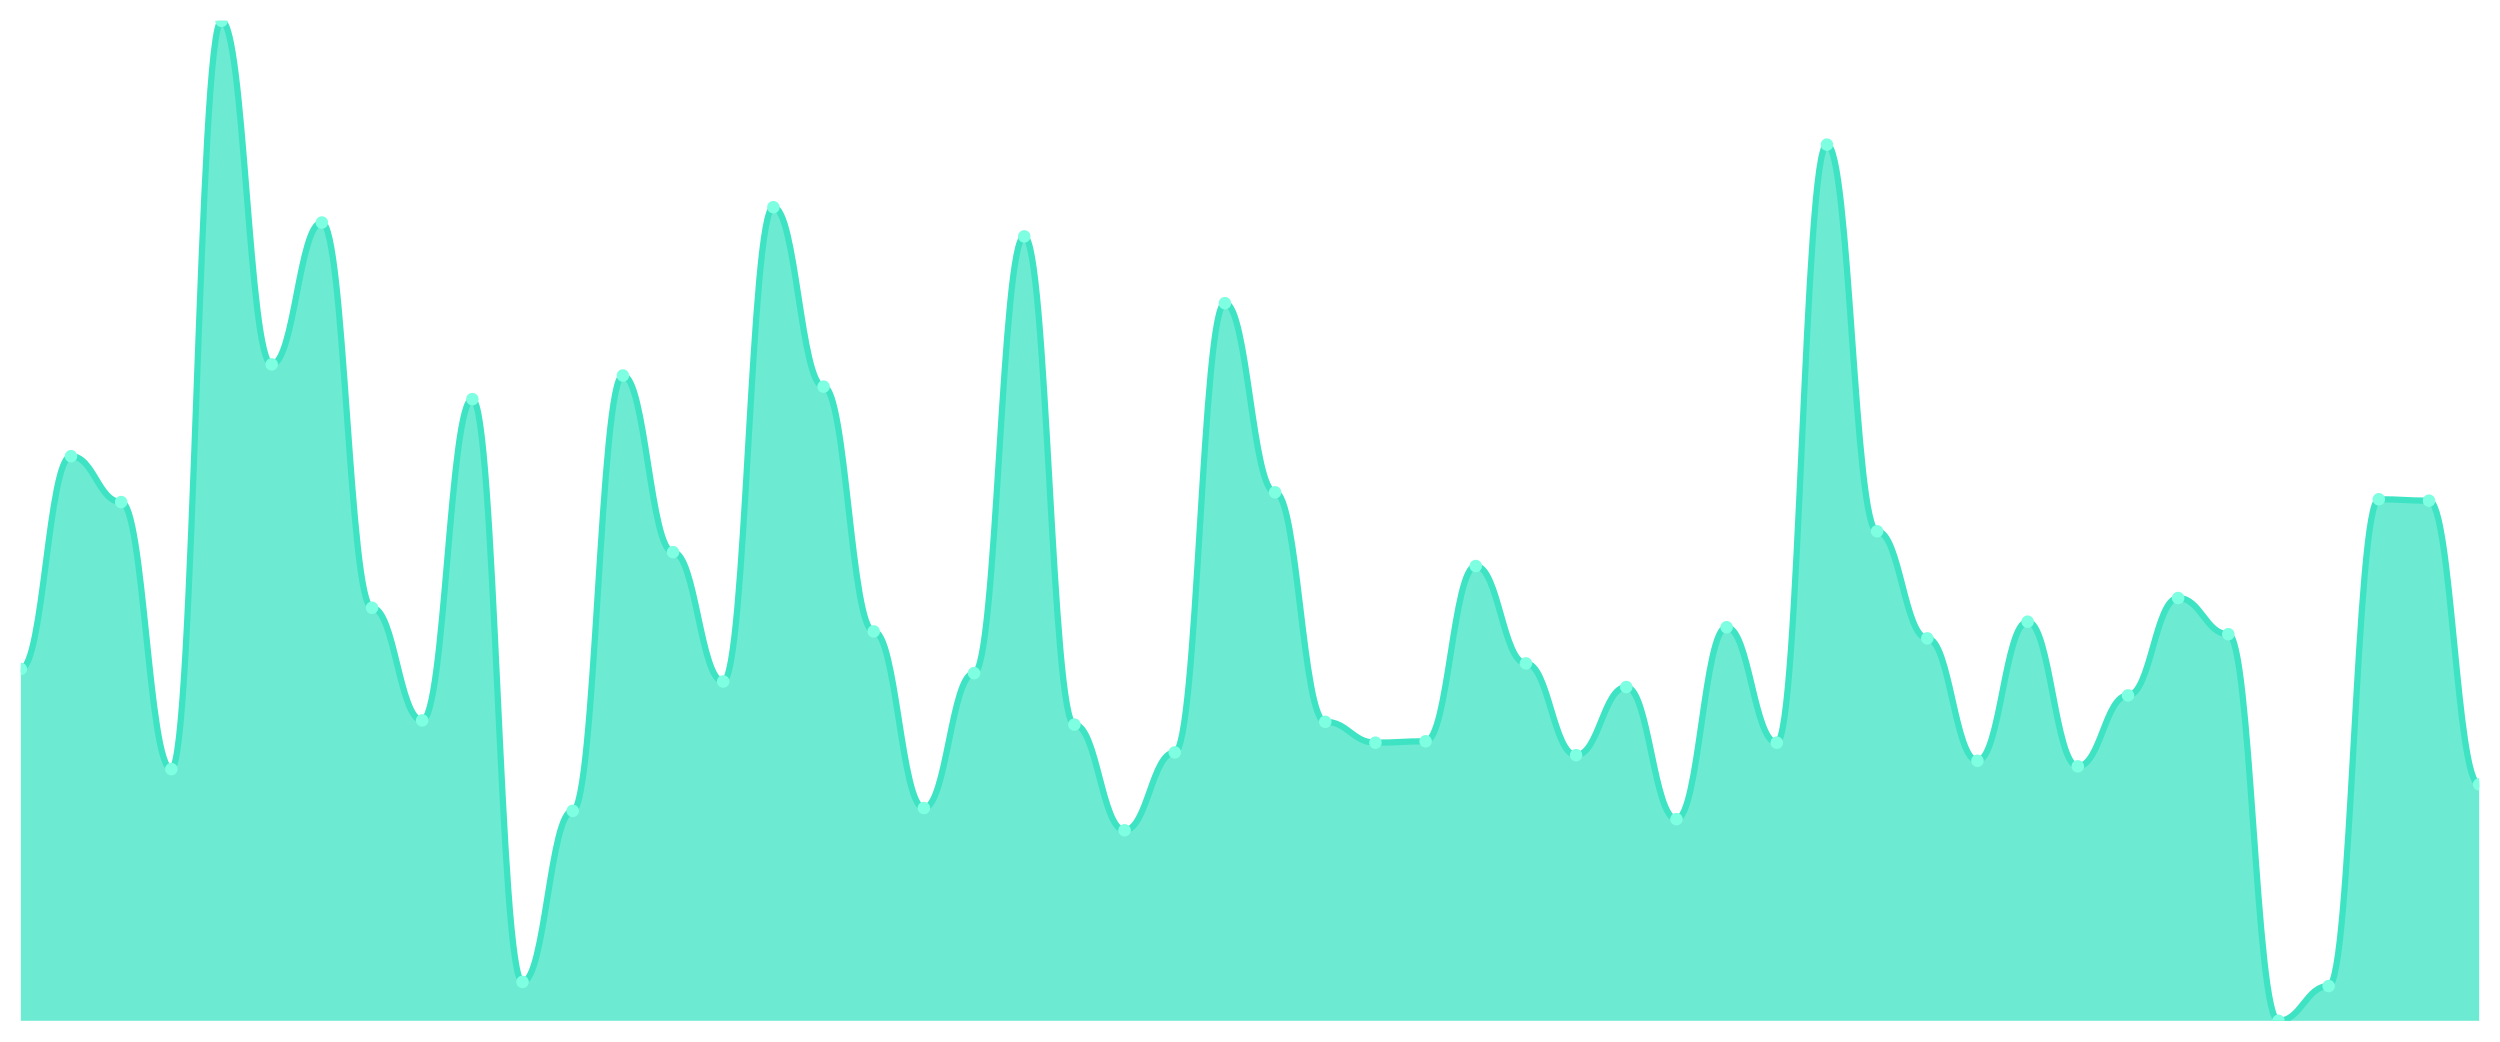
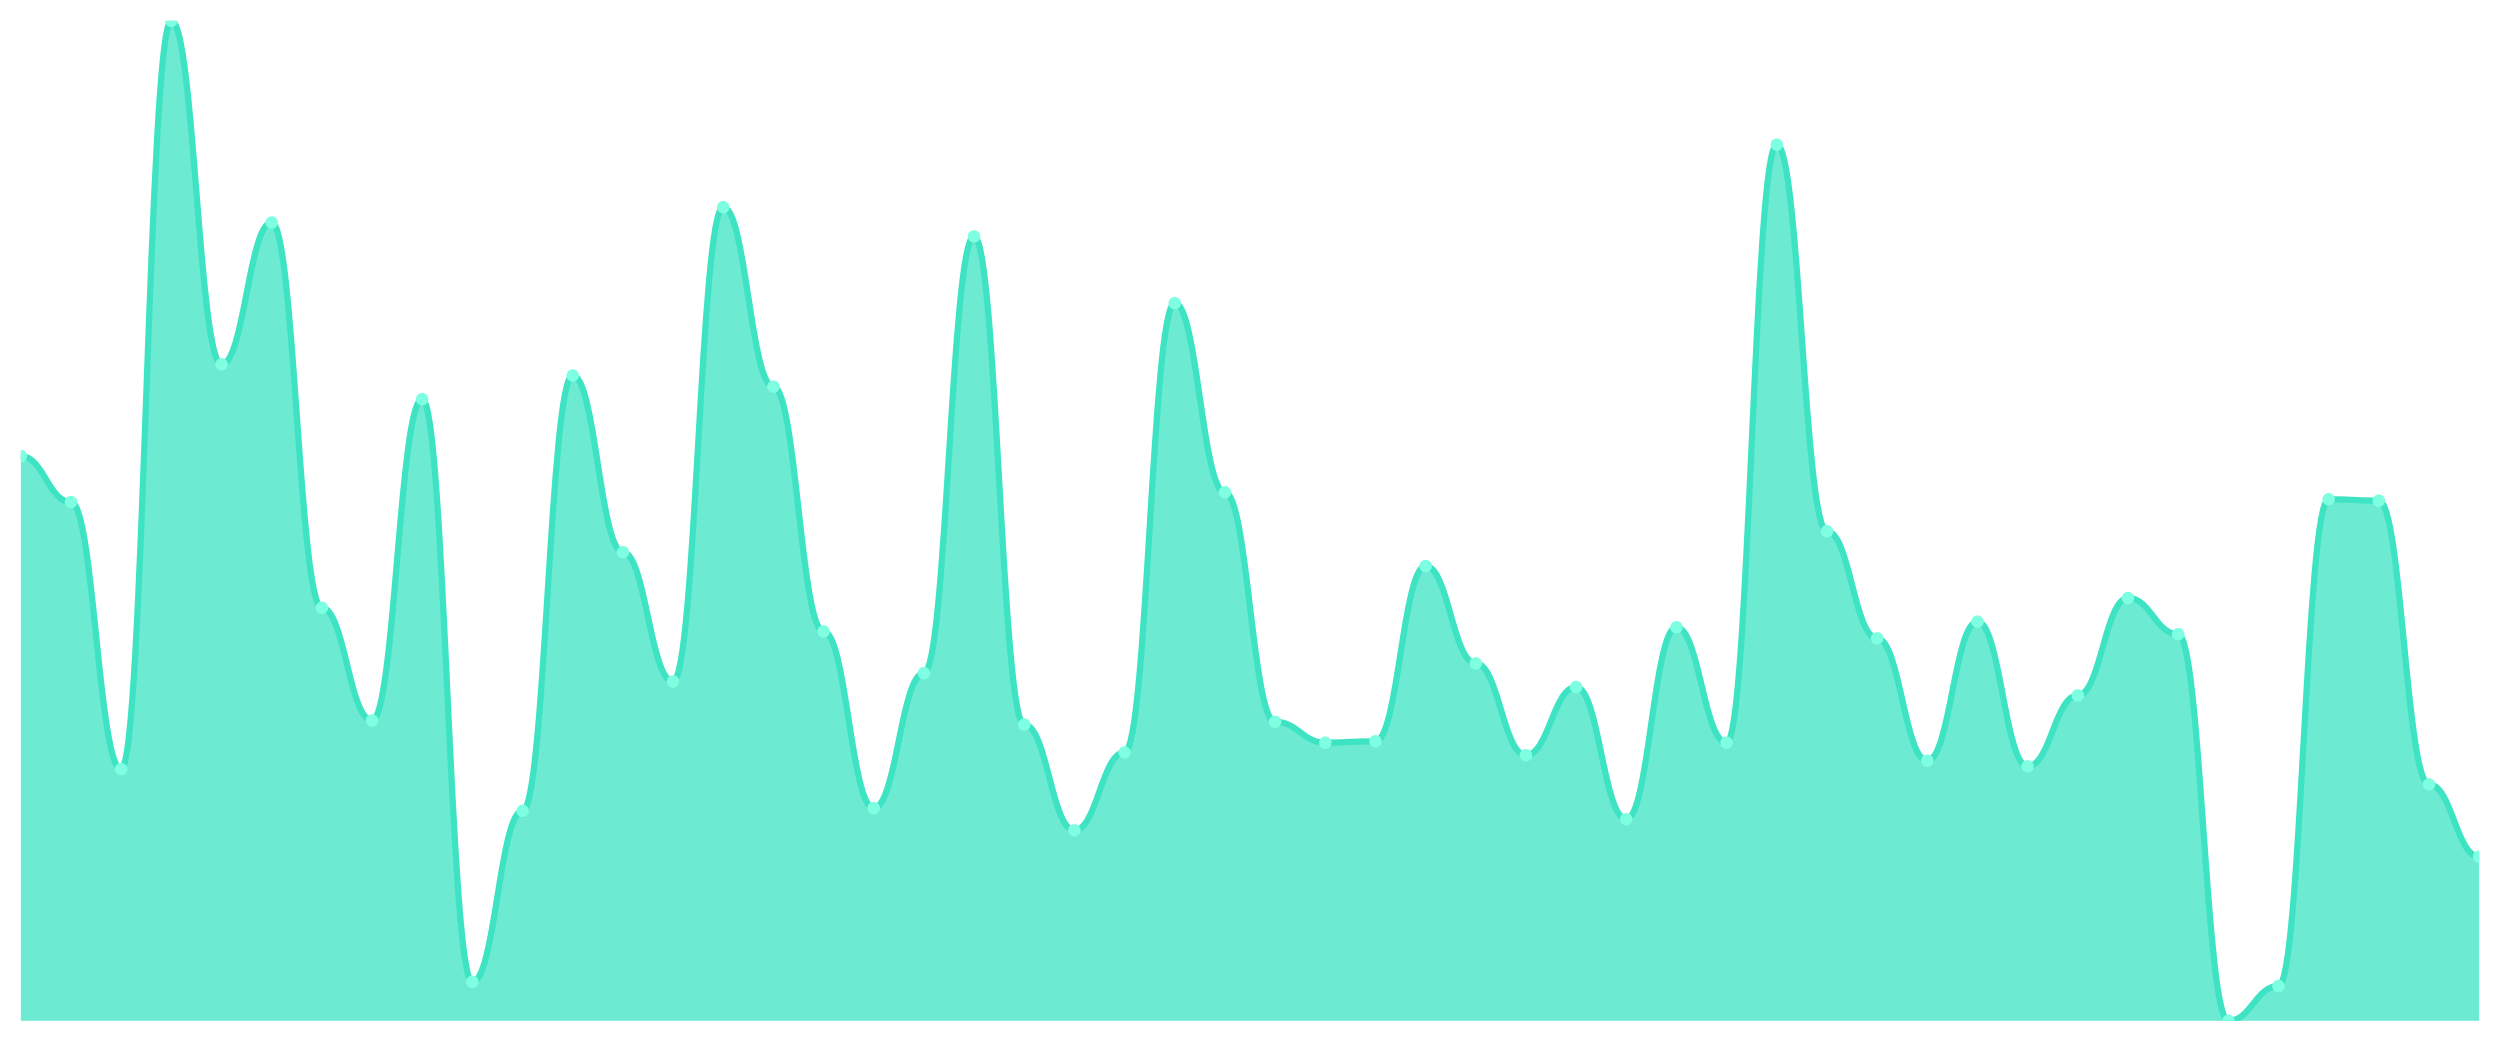
<svg xmlns="http://www.w3.org/2000/svg" viewBox="0 0 1200 500" width="1200" height="500">
  <defs>
    <clipPath id="c">
      <rect x="10" y="10" width="1180" height="480" />
    </clipPath>
  </defs>
  <rect width="1200" height="500" fill="none" />
  <g clip-path="url(#c)">
-     <path d="M 10,490 L 10,321.099 C 20.837,321.099 23.245,218.957 34.082,218.957 C 44.918,218.957 47.327,240.987 58.163,240.987 C 69,240.987 71.408,369.166 82.245,369.166 C 93.082,369.166 95.49,10 106.327,10 C 117.163,10 119.571,174.896 130.408,174.896 C 141.245,174.896 143.653,106.801 154.49,106.801 C 165.327,106.801 167.735,291.725 178.571,291.725 C 189.408,291.725 191.816,345.8 202.653,345.8 C 213.49,345.8 215.898,191.586 226.735,191.586 C 237.571,191.586 239.98,471.307 250.816,471.307 C 261.653,471.307 264.061,389.193 274.898,389.193 C 285.735,389.193 288.143,180.236 298.98,180.236 C 309.816,180.236 312.224,265.021 323.061,265.021 C 333.898,265.021 336.306,327.107 347.143,327.107 C 357.98,327.107 360.388,99.458 371.224,99.458 C 382.061,99.458 384.469,185.577 395.306,185.577 C 406.143,185.577 408.551,303.074 419.388,303.074 C 430.224,303.074 432.633,387.858 443.469,387.858 C 454.306,387.858 456.714,323.102 467.551,323.102 C 478.388,323.102 480.796,113.477 491.633,113.477 C 502.469,113.477 504.878,347.803 515.714,347.803 C 526.551,347.803 528.959,398.54 539.796,398.54 C 550.633,398.54 553.041,361.154 563.878,361.154 C 574.714,361.154 577.122,145.522 587.959,145.522 C 598.796,145.522 601.204,236.314 612.041,236.314 C 622.878,236.314 625.286,346.467 636.122,346.467 C 646.959,346.467 649.367,356.481 660.204,356.481 C 671.041,356.481 673.449,355.814 684.286,355.814 C 695.122,355.814 697.531,271.697 708.367,271.697 C 719.204,271.697 721.612,318.428 732.449,318.428 C 743.286,318.428 745.694,362.49 756.531,362.49 C 767.367,362.49 769.776,329.777 780.612,329.777 C 791.449,329.777 793.857,393.199 804.694,393.199 C 815.531,393.199 817.939,301.071 828.776,301.071 C 839.612,301.071 842.02,356.481 852.857,356.481 C 863.694,356.481 866.102,69.416 876.939,69.416 C 887.776,69.416 890.184,255.007 901.02,255.007 C 911.857,255.007 914.265,306.412 925.102,306.412 C 935.939,306.412 938.347,365.16 949.184,365.16 C 960.02,365.16 962.429,298.401 973.265,298.401 C 984.102,298.401 986.51,367.83 997.347,367.83 C 1008.184,367.83 1010.592,333.783 1021.429,333.783 C 1032.265,333.783 1034.673,287.051 1045.51,287.051 C 1056.347,287.051 1058.755,304.409 1069.592,304.409 C 1080.429,304.409 1082.837,490 1093.673,490 C 1104.51,490 1106.918,473.31 1117.755,473.31 C 1128.592,473.31 1131,239.652 1141.837,239.652 C 1152.673,239.652 1155.082,240.32 1165.918,240.32 C 1176.755,240.32 1179.163,376.509 1190,376.509 L 1190,490 Z" fill="rgba(61,227,195,0.75)" />
-     <path d="M 10,321.099 C 20.837,321.099 23.245,218.957 34.082,218.957 C 44.918,218.957 47.327,240.987 58.163,240.987 C 69,240.987 71.408,369.166 82.245,369.166 C 93.082,369.166 95.49,10 106.327,10 C 117.163,10 119.571,174.896 130.408,174.896 C 141.245,174.896 143.653,106.801 154.49,106.801 C 165.327,106.801 167.735,291.725 178.571,291.725 C 189.408,291.725 191.816,345.8 202.653,345.8 C 213.49,345.8 215.898,191.586 226.735,191.586 C 237.571,191.586 239.98,471.307 250.816,471.307 C 261.653,471.307 264.061,389.193 274.898,389.193 C 285.735,389.193 288.143,180.236 298.98,180.236 C 309.816,180.236 312.224,265.021 323.061,265.021 C 333.898,265.021 336.306,327.107 347.143,327.107 C 357.98,327.107 360.388,99.458 371.224,99.458 C 382.061,99.458 384.469,185.577 395.306,185.577 C 406.143,185.577 408.551,303.074 419.388,303.074 C 430.224,303.074 432.633,387.858 443.469,387.858 C 454.306,387.858 456.714,323.102 467.551,323.102 C 478.388,323.102 480.796,113.477 491.633,113.477 C 502.469,113.477 504.878,347.803 515.714,347.803 C 526.551,347.803 528.959,398.54 539.796,398.54 C 550.633,398.54 553.041,361.154 563.878,361.154 C 574.714,361.154 577.122,145.522 587.959,145.522 C 598.796,145.522 601.204,236.314 612.041,236.314 C 622.878,236.314 625.286,346.467 636.122,346.467 C 646.959,346.467 649.367,356.481 660.204,356.481 C 671.041,356.481 673.449,355.814 684.286,355.814 C 695.122,355.814 697.531,271.697 708.367,271.697 C 719.204,271.697 721.612,318.428 732.449,318.428 C 743.286,318.428 745.694,362.49 756.531,362.49 C 767.367,362.49 769.776,329.777 780.612,329.777 C 791.449,329.777 793.857,393.199 804.694,393.199 C 815.531,393.199 817.939,301.071 828.776,301.071 C 839.612,301.071 842.02,356.481 852.857,356.481 C 863.694,356.481 866.102,69.416 876.939,69.416 C 887.776,69.416 890.184,255.007 901.02,255.007 C 911.857,255.007 914.265,306.412 925.102,306.412 C 935.939,306.412 938.347,365.16 949.184,365.16 C 960.02,365.16 962.429,298.401 973.265,298.401 C 984.102,298.401 986.51,367.83 997.347,367.83 C 1008.184,367.83 1010.592,333.783 1021.429,333.783 C 1032.265,333.783 1034.673,287.051 1045.51,287.051 C 1056.347,287.051 1058.755,304.409 1069.592,304.409 C 1080.429,304.409 1082.837,490 1093.673,490 C 1104.51,490 1106.918,473.31 1117.755,473.31 C 1128.592,473.31 1131,239.652 1141.837,239.652 C 1152.673,239.652 1155.082,240.32 1165.918,240.32 C 1176.755,240.32 1179.163,376.509 1190,376.509" fill="none" stroke="#3de3c3" stroke-width="3" stroke-linecap="round" stroke-linejoin="round" />
-     <circle cx="10" cy="321.099" r="3" fill="#7fffe1" />
-     <circle cx="34.082" cy="218.957" r="3" fill="#7fffe1" />
-     <circle cx="58.163" cy="240.987" r="3" fill="#7fffe1" />
-     <circle cx="82.245" cy="369.166" r="3" fill="#7fffe1" />
-     <circle cx="106.327" cy="10" r="3" fill="#7fffe1" />
-     <circle cx="130.408" cy="174.896" r="3" fill="#7fffe1" />
-     <circle cx="154.49" cy="106.801" r="3" fill="#7fffe1" />
-     <circle cx="178.571" cy="291.725" r="3" fill="#7fffe1" />
-     <circle cx="202.653" cy="345.8" r="3" fill="#7fffe1" />
-     <circle cx="226.735" cy="191.586" r="3" fill="#7fffe1" />
-     <circle cx="250.816" cy="471.307" r="3" fill="#7fffe1" />
-     <circle cx="274.898" cy="389.193" r="3" fill="#7fffe1" />
-     <circle cx="298.98" cy="180.236" r="3" fill="#7fffe1" />
-     <circle cx="323.061" cy="265.021" r="3" fill="#7fffe1" />
-     <circle cx="347.143" cy="327.107" r="3" fill="#7fffe1" />
-     <circle cx="371.224" cy="99.458" r="3" fill="#7fffe1" />
-     <circle cx="395.306" cy="185.577" r="3" fill="#7fffe1" />
-     <circle cx="419.388" cy="303.074" r="3" fill="#7fffe1" />
-     <circle cx="443.469" cy="387.858" r="3" fill="#7fffe1" />
-     <circle cx="467.551" cy="323.102" r="3" fill="#7fffe1" />
-     <circle cx="491.633" cy="113.477" r="3" fill="#7fffe1" />
-     <circle cx="515.714" cy="347.803" r="3" fill="#7fffe1" />
-     <circle cx="539.796" cy="398.54" r="3" fill="#7fffe1" />
-     <circle cx="563.878" cy="361.154" r="3" fill="#7fffe1" />
-     <circle cx="587.959" cy="145.522" r="3" fill="#7fffe1" />
-     <circle cx="612.041" cy="236.314" r="3" fill="#7fffe1" />
-     <circle cx="636.122" cy="346.467" r="3" fill="#7fffe1" />
-     <circle cx="660.204" cy="356.481" r="3" fill="#7fffe1" />
-     <circle cx="684.286" cy="355.814" r="3" fill="#7fffe1" />
-     <circle cx="708.367" cy="271.697" r="3" fill="#7fffe1" />
-     <circle cx="732.449" cy="318.428" r="3" fill="#7fffe1" />
-     <circle cx="756.531" cy="362.49" r="3" fill="#7fffe1" />
-     <circle cx="780.612" cy="329.777" r="3" fill="#7fffe1" />
-     <circle cx="804.694" cy="393.199" r="3" fill="#7fffe1" />
-     <circle cx="828.776" cy="301.071" r="3" fill="#7fffe1" />
-     <circle cx="852.857" cy="356.481" r="3" fill="#7fffe1" />
-     <circle cx="876.939" cy="69.416" r="3" fill="#7fffe1" />
-     <circle cx="901.02" cy="255.007" r="3" fill="#7fffe1" />
-     <circle cx="925.102" cy="306.412" r="3" fill="#7fffe1" />
-     <circle cx="949.184" cy="365.16" r="3" fill="#7fffe1" />
-     <circle cx="973.265" cy="298.401" r="3" fill="#7fffe1" />
-     <circle cx="997.347" cy="367.83" r="3" fill="#7fffe1" />
-     <circle cx="1021.429" cy="333.783" r="3" fill="#7fffe1" />
-     <circle cx="1045.51" cy="287.051" r="3" fill="#7fffe1" />
-     <circle cx="1069.592" cy="304.409" r="3" fill="#7fffe1" />
-     <circle cx="1093.673" cy="490" r="3" fill="#7fffe1" />
-     <circle cx="1117.755" cy="473.31" r="3" fill="#7fffe1" />
-     <circle cx="1141.837" cy="239.652" r="3" fill="#7fffe1" />
-     <circle cx="1165.918" cy="240.32" r="3" fill="#7fffe1" />
-     <circle cx="1190" cy="376.509" r="3" fill="#7fffe1" />
+     <path d="M 10,490 L 10,218.957 C 20.837,218.957 23.245,240.987 34.082,240.987 C 44.918,240.987 47.327,369.166 58.163,369.166 C 69,369.166 71.408,10 82.245,10 C 93.082,10 95.49,174.896 106.327,174.896 C 117.163,174.896 119.571,106.801 130.408,106.801 C 141.245,106.801 143.653,291.725 154.49,291.725 C 165.327,291.725 167.735,345.8 178.571,345.8 C 189.408,345.8 191.816,191.586 202.653,191.586 C 213.49,191.586 215.898,471.307 226.735,471.307 C 237.571,471.307 239.98,389.193 250.816,389.193 C 261.653,389.193 264.061,180.236 274.898,180.236 C 285.735,180.236 288.143,265.021 298.98,265.021 C 309.816,265.021 312.224,327.107 323.061,327.107 C 333.898,327.107 336.306,99.458 347.143,99.458 C 357.98,99.458 360.388,185.577 371.224,185.577 C 382.061,185.577 384.469,303.074 395.306,303.074 C 406.143,303.074 408.551,387.858 419.388,387.858 C 430.224,387.858 432.633,323.102 443.469,323.102 C 454.306,323.102 456.714,113.477 467.551,113.477 C 478.388,113.477 480.796,347.803 491.633,347.803 C 502.469,347.803 504.878,398.54 515.714,398.54 C 526.551,398.54 528.959,361.154 539.796,361.154 C 550.633,361.154 553.041,145.522 563.878,145.522 C 574.714,145.522 577.122,236.314 587.959,236.314 C 598.796,236.314 601.204,346.467 612.041,346.467 C 622.878,346.467 625.286,356.481 636.122,356.481 C 646.959,356.481 649.367,355.814 660.204,355.814 C 671.041,355.814 673.449,271.697 684.286,271.697 C 695.122,271.697 697.531,318.428 708.367,318.428 C 719.204,318.428 721.612,362.49 732.449,362.49 C 743.286,362.49 745.694,329.777 756.531,329.777 C 767.367,329.777 769.776,393.199 780.612,393.199 C 791.449,393.199 793.857,301.071 804.694,301.071 C 815.531,301.071 817.939,356.481 828.776,356.481 C 839.612,356.481 842.02,69.416 852.857,69.416 C 863.694,69.416 866.102,255.007 876.939,255.007 C 887.776,255.007 890.184,306.412 901.02,306.412 C 911.857,306.412 914.265,365.16 925.102,365.16 C 935.939,365.16 938.347,298.401 949.184,298.401 C 960.02,298.401 962.429,367.83 973.265,367.83 C 984.102,367.83 986.51,333.783 997.347,333.783 C 1008.184,333.783 1010.592,287.051 1021.429,287.051 C 1032.265,287.051 1034.673,304.409 1045.51,304.409 C 1056.347,304.409 1058.755,490 1069.592,490 C 1080.429,490 1082.837,473.31 1093.673,473.31 C 1104.51,473.31 1106.918,239.652 1117.755,239.652 C 1128.592,239.652 1131,240.32 1141.837,240.32 C 1152.673,240.32 1155.082,376.509 1165.918,376.509 C 1176.755,376.509 1179.163,411.224 1190,411.224 L 1190,490 Z" fill="rgba(61,227,195,0.75)" />
+     <path d="M 10,218.957 C 20.837,218.957 23.245,240.987 34.082,240.987 C 44.918,240.987 47.327,369.166 58.163,369.166 C 69,369.166 71.408,10 82.245,10 C 93.082,10 95.49,174.896 106.327,174.896 C 117.163,174.896 119.571,106.801 130.408,106.801 C 141.245,106.801 143.653,291.725 154.49,291.725 C 165.327,291.725 167.735,345.8 178.571,345.8 C 189.408,345.8 191.816,191.586 202.653,191.586 C 213.49,191.586 215.898,471.307 226.735,471.307 C 237.571,471.307 239.98,389.193 250.816,389.193 C 261.653,389.193 264.061,180.236 274.898,180.236 C 285.735,180.236 288.143,265.021 298.98,265.021 C 309.816,265.021 312.224,327.107 323.061,327.107 C 333.898,327.107 336.306,99.458 347.143,99.458 C 357.98,99.458 360.388,185.577 371.224,185.577 C 382.061,185.577 384.469,303.074 395.306,303.074 C 406.143,303.074 408.551,387.858 419.388,387.858 C 430.224,387.858 432.633,323.102 443.469,323.102 C 454.306,323.102 456.714,113.477 467.551,113.477 C 478.388,113.477 480.796,347.803 491.633,347.803 C 502.469,347.803 504.878,398.54 515.714,398.54 C 526.551,398.54 528.959,361.154 539.796,361.154 C 550.633,361.154 553.041,145.522 563.878,145.522 C 574.714,145.522 577.122,236.314 587.959,236.314 C 598.796,236.314 601.204,346.467 612.041,346.467 C 622.878,346.467 625.286,356.481 636.122,356.481 C 646.959,356.481 649.367,355.814 660.204,355.814 C 671.041,355.814 673.449,271.697 684.286,271.697 C 695.122,271.697 697.531,318.428 708.367,318.428 C 719.204,318.428 721.612,362.49 732.449,362.49 C 743.286,362.49 745.694,329.777 756.531,329.777 C 767.367,329.777 769.776,393.199 780.612,393.199 C 791.449,393.199 793.857,301.071 804.694,301.071 C 815.531,301.071 817.939,356.481 828.776,356.481 C 839.612,356.481 842.02,69.416 852.857,69.416 C 863.694,69.416 866.102,255.007 876.939,255.007 C 887.776,255.007 890.184,306.412 901.02,306.412 C 911.857,306.412 914.265,365.16 925.102,365.16 C 935.939,365.16 938.347,298.401 949.184,298.401 C 960.02,298.401 962.429,367.83 973.265,367.83 C 984.102,367.83 986.51,333.783 997.347,333.783 C 1008.184,333.783 1010.592,287.051 1021.429,287.051 C 1032.265,287.051 1034.673,304.409 1045.51,304.409 C 1056.347,304.409 1058.755,490 1069.592,490 C 1080.429,490 1082.837,473.31 1093.673,473.31 C 1104.51,473.31 1106.918,239.652 1117.755,239.652 C 1128.592,239.652 1131,240.32 1141.837,240.32 C 1152.673,240.32 1155.082,376.509 1165.918,376.509 C 1176.755,376.509 1179.163,411.224 1190,411.224" fill="none" stroke="#3de3c3" stroke-width="3" stroke-linecap="round" stroke-linejoin="round" />
+     <circle cx="10" cy="218.957" r="3" fill="#7fffe1" />
+     <circle cx="34.082" cy="240.987" r="3" fill="#7fffe1" />
+     <circle cx="58.163" cy="369.166" r="3" fill="#7fffe1" />
+     <circle cx="82.245" cy="10" r="3" fill="#7fffe1" />
+     <circle cx="106.327" cy="174.896" r="3" fill="#7fffe1" />
+     <circle cx="130.408" cy="106.801" r="3" fill="#7fffe1" />
+     <circle cx="154.49" cy="291.725" r="3" fill="#7fffe1" />
+     <circle cx="178.571" cy="345.8" r="3" fill="#7fffe1" />
+     <circle cx="202.653" cy="191.586" r="3" fill="#7fffe1" />
+     <circle cx="226.735" cy="471.307" r="3" fill="#7fffe1" />
+     <circle cx="250.816" cy="389.193" r="3" fill="#7fffe1" />
+     <circle cx="274.898" cy="180.236" r="3" fill="#7fffe1" />
+     <circle cx="298.98" cy="265.021" r="3" fill="#7fffe1" />
+     <circle cx="323.061" cy="327.107" r="3" fill="#7fffe1" />
+     <circle cx="347.143" cy="99.458" r="3" fill="#7fffe1" />
+     <circle cx="371.224" cy="185.577" r="3" fill="#7fffe1" />
+     <circle cx="395.306" cy="303.074" r="3" fill="#7fffe1" />
+     <circle cx="419.388" cy="387.858" r="3" fill="#7fffe1" />
+     <circle cx="443.469" cy="323.102" r="3" fill="#7fffe1" />
+     <circle cx="467.551" cy="113.477" r="3" fill="#7fffe1" />
+     <circle cx="491.633" cy="347.803" r="3" fill="#7fffe1" />
+     <circle cx="515.714" cy="398.54" r="3" fill="#7fffe1" />
+     <circle cx="539.796" cy="361.154" r="3" fill="#7fffe1" />
+     <circle cx="563.878" cy="145.522" r="3" fill="#7fffe1" />
+     <circle cx="587.959" cy="236.314" r="3" fill="#7fffe1" />
+     <circle cx="612.041" cy="346.467" r="3" fill="#7fffe1" />
+     <circle cx="636.122" cy="356.481" r="3" fill="#7fffe1" />
+     <circle cx="660.204" cy="355.814" r="3" fill="#7fffe1" />
+     <circle cx="684.286" cy="271.697" r="3" fill="#7fffe1" />
+     <circle cx="708.367" cy="318.428" r="3" fill="#7fffe1" />
+     <circle cx="732.449" cy="362.49" r="3" fill="#7fffe1" />
+     <circle cx="756.531" cy="329.777" r="3" fill="#7fffe1" />
+     <circle cx="780.612" cy="393.199" r="3" fill="#7fffe1" />
+     <circle cx="804.694" cy="301.071" r="3" fill="#7fffe1" />
+     <circle cx="828.776" cy="356.481" r="3" fill="#7fffe1" />
+     <circle cx="852.857" cy="69.416" r="3" fill="#7fffe1" />
+     <circle cx="876.939" cy="255.007" r="3" fill="#7fffe1" />
+     <circle cx="901.02" cy="306.412" r="3" fill="#7fffe1" />
+     <circle cx="925.102" cy="365.16" r="3" fill="#7fffe1" />
+     <circle cx="949.184" cy="298.401" r="3" fill="#7fffe1" />
+     <circle cx="973.265" cy="367.83" r="3" fill="#7fffe1" />
+     <circle cx="997.347" cy="333.783" r="3" fill="#7fffe1" />
+     <circle cx="1021.429" cy="287.051" r="3" fill="#7fffe1" />
+     <circle cx="1045.51" cy="304.409" r="3" fill="#7fffe1" />
+     <circle cx="1069.592" cy="490" r="3" fill="#7fffe1" />
+     <circle cx="1093.673" cy="473.31" r="3" fill="#7fffe1" />
+     <circle cx="1117.755" cy="239.652" r="3" fill="#7fffe1" />
+     <circle cx="1141.837" cy="240.32" r="3" fill="#7fffe1" />
+     <circle cx="1165.918" cy="376.509" r="3" fill="#7fffe1" />
+     <circle cx="1190" cy="411.224" r="3" fill="#7fffe1" />
  </g>
</svg>
